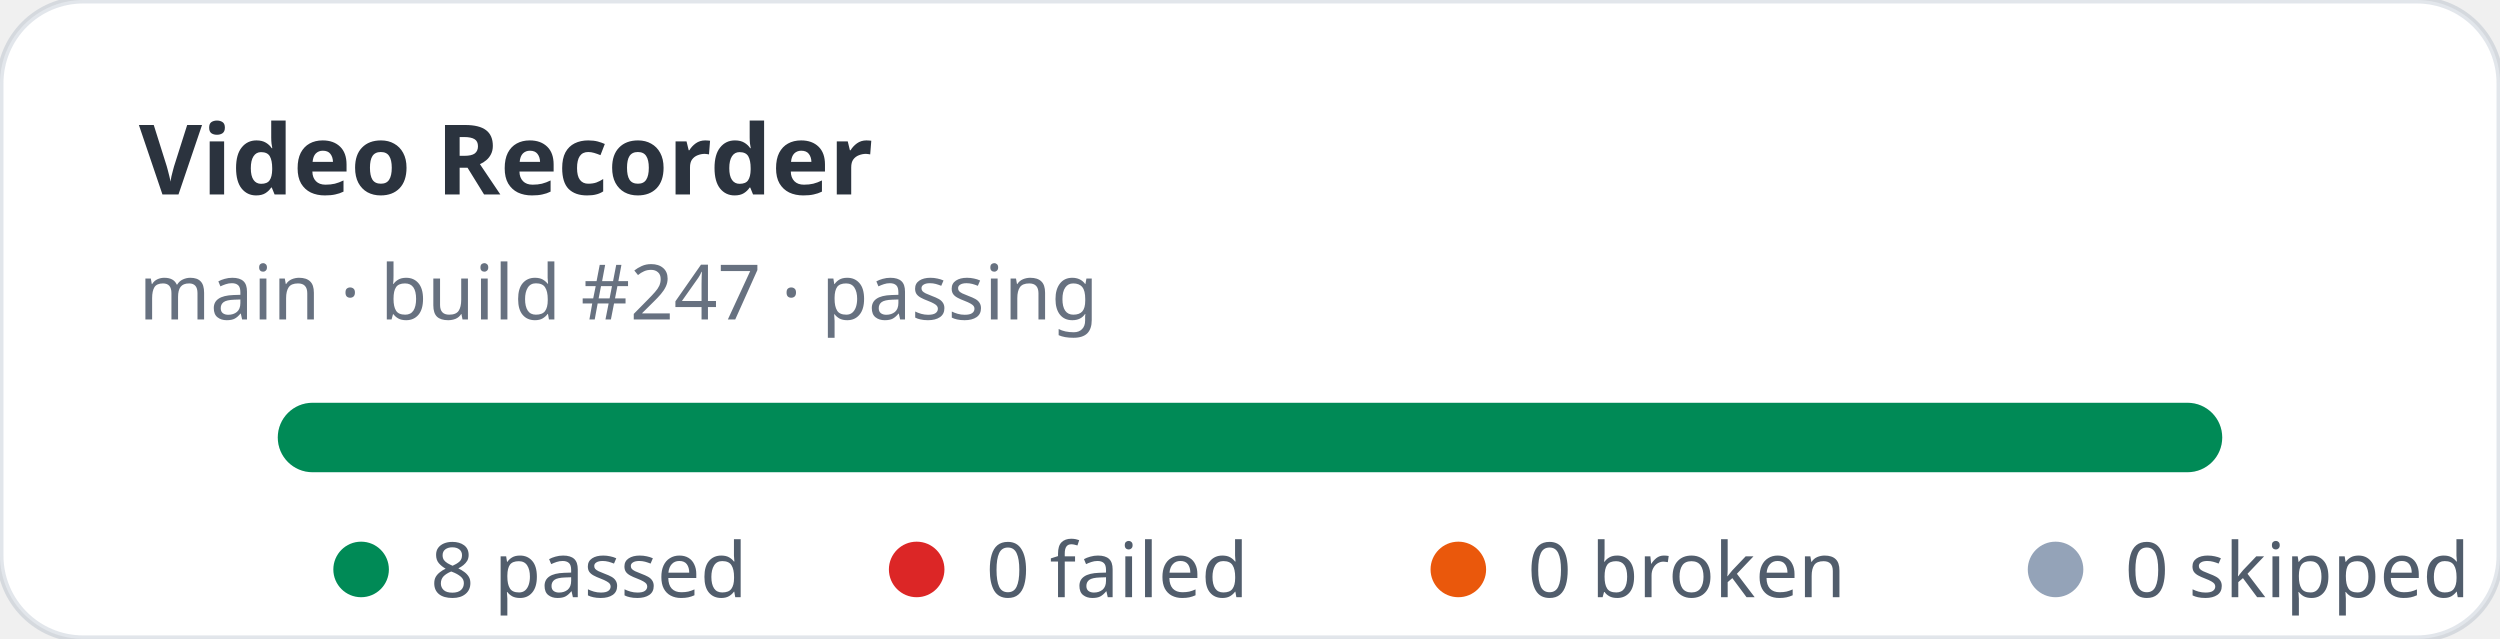
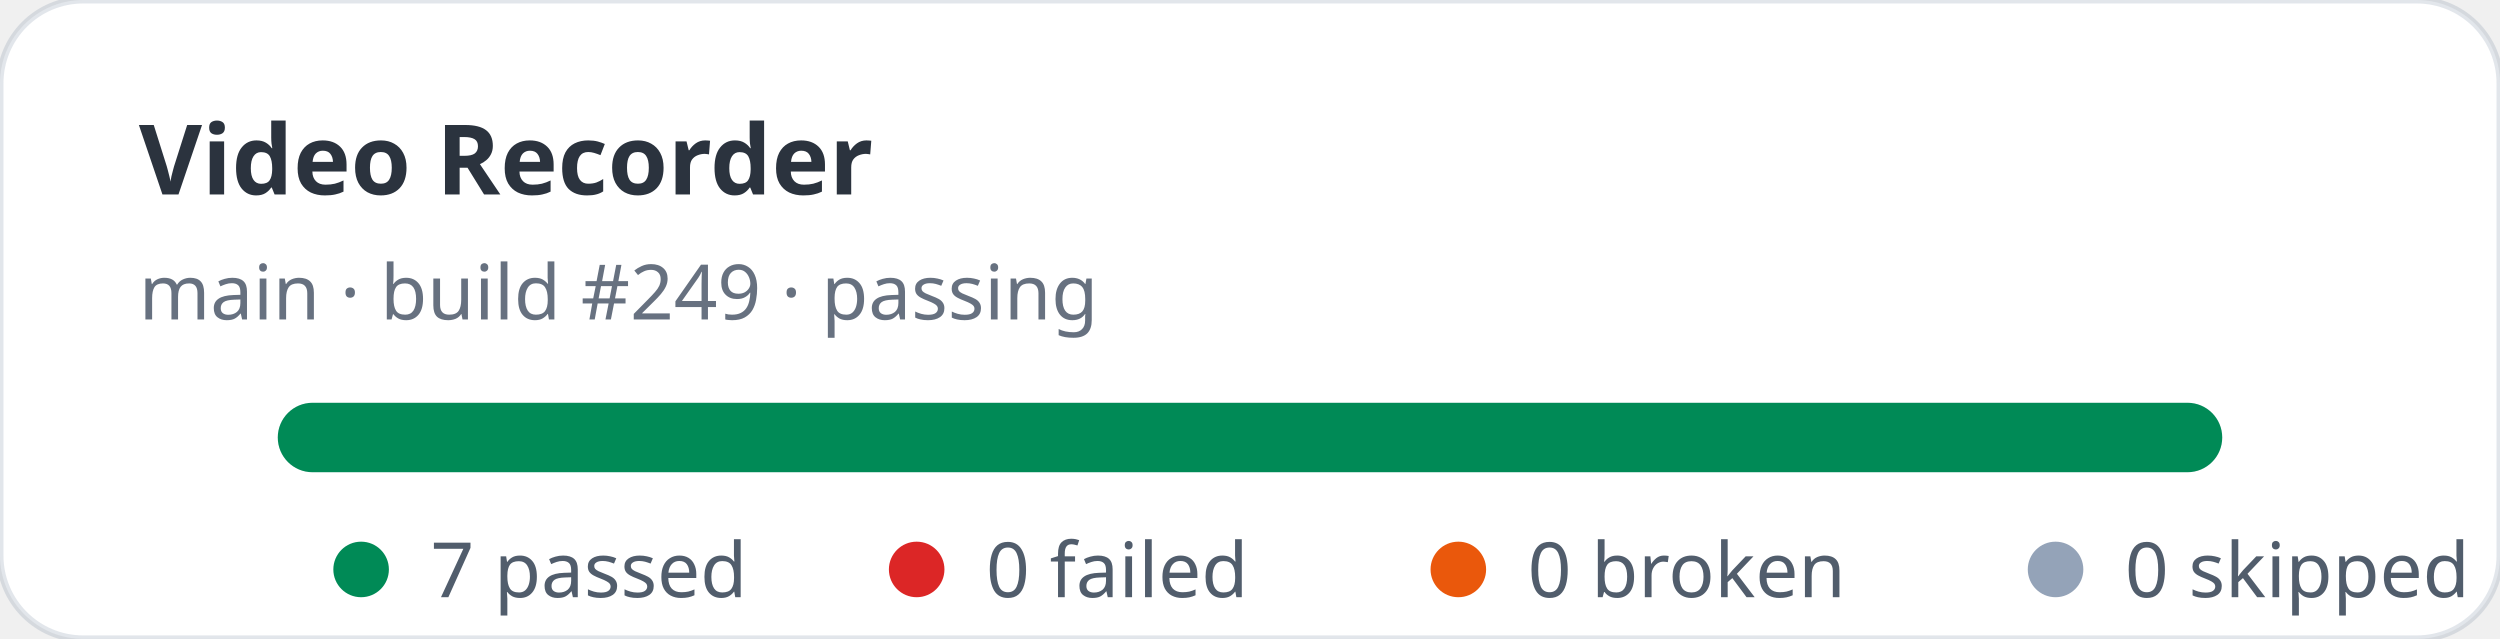
- <svg xmlns="http://www.w3.org/2000/svg" width="360" height="92" viewBox="0 0 360 92" role="img" aria-label="Video Recorder stats: 8 passed, 0 failed">
+ <svg xmlns="http://www.w3.org/2000/svg" width="360" height="92" viewBox="0 0 360 92" role="img" aria-label="Video Recorder stats: 7 passed, 0 failed">
  <rect width="360" height="92" rx="12" fill="#ffffff" stroke="rgba(11,48,86,0.12)" />
  <text x="20" y="28" fill="rgba(1,10,24,0.83)" font-family="ui-sans-serif,system-ui,sans-serif" font-size="14" font-weight="700">Video Recorder</text>
-   <text x="20" y="46" fill="rgba(2,19,44,0.6)" font-family="ui-sans-serif,system-ui,sans-serif" font-size="11">main · build #247 · passing</text>
+   <text x="20" y="46" fill="rgba(2,19,44,0.6)" font-family="ui-sans-serif,system-ui,sans-serif" font-size="11">main · build #249 · passing</text>
  <rect x="40" y="58" width="280" height="10" rx="5" fill="#e2e8f0" />
  <rect x="40" y="58" width="280" height="10" rx="5" fill="#008a56" />
  <g font-family="ui-sans-serif,system-ui,sans-serif" font-size="11" fill="rgba(1,18,40,0.68)">
    <circle cx="52" cy="82" r="4" fill="#008a56" />
-     <text x="62" y="86">8 passed</text>
+     <text x="62" y="86">7 passed</text>
    <circle cx="132" cy="82" r="4" fill="#dc2626" />
    <text x="142" y="86">0 failed</text>
    <circle cx="210" cy="82" r="4" fill="#ea580c" />
    <text x="220" y="86">0 broken</text>
    <circle cx="296" cy="82" r="4" fill="#94a3b8" />
    <text x="306" y="86">0 skipped</text>
  </g>
</svg>
